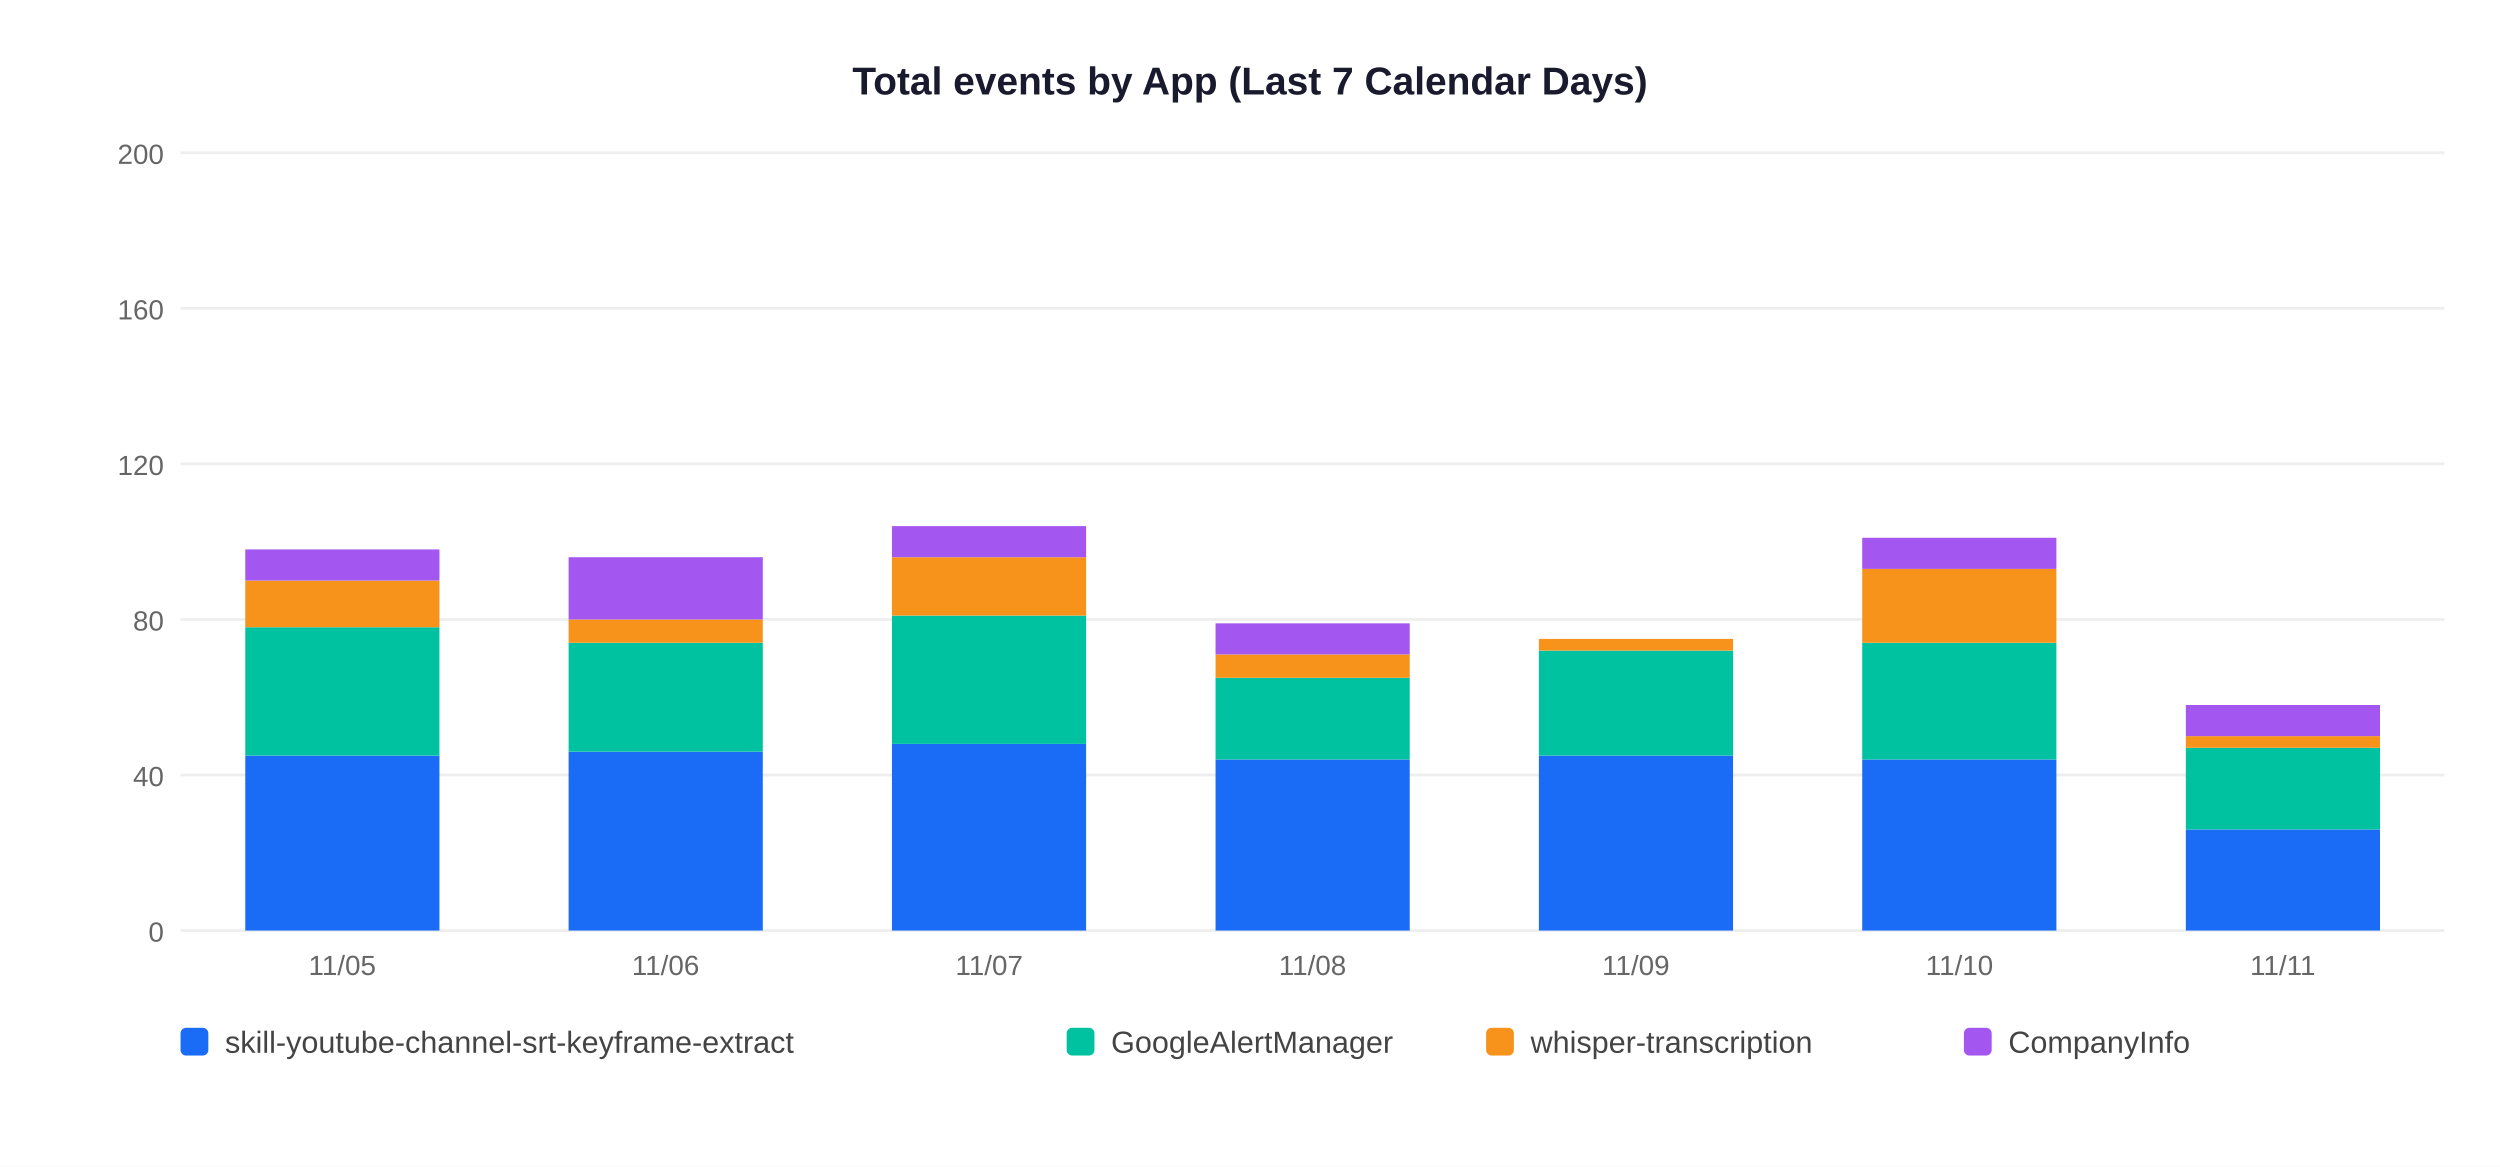
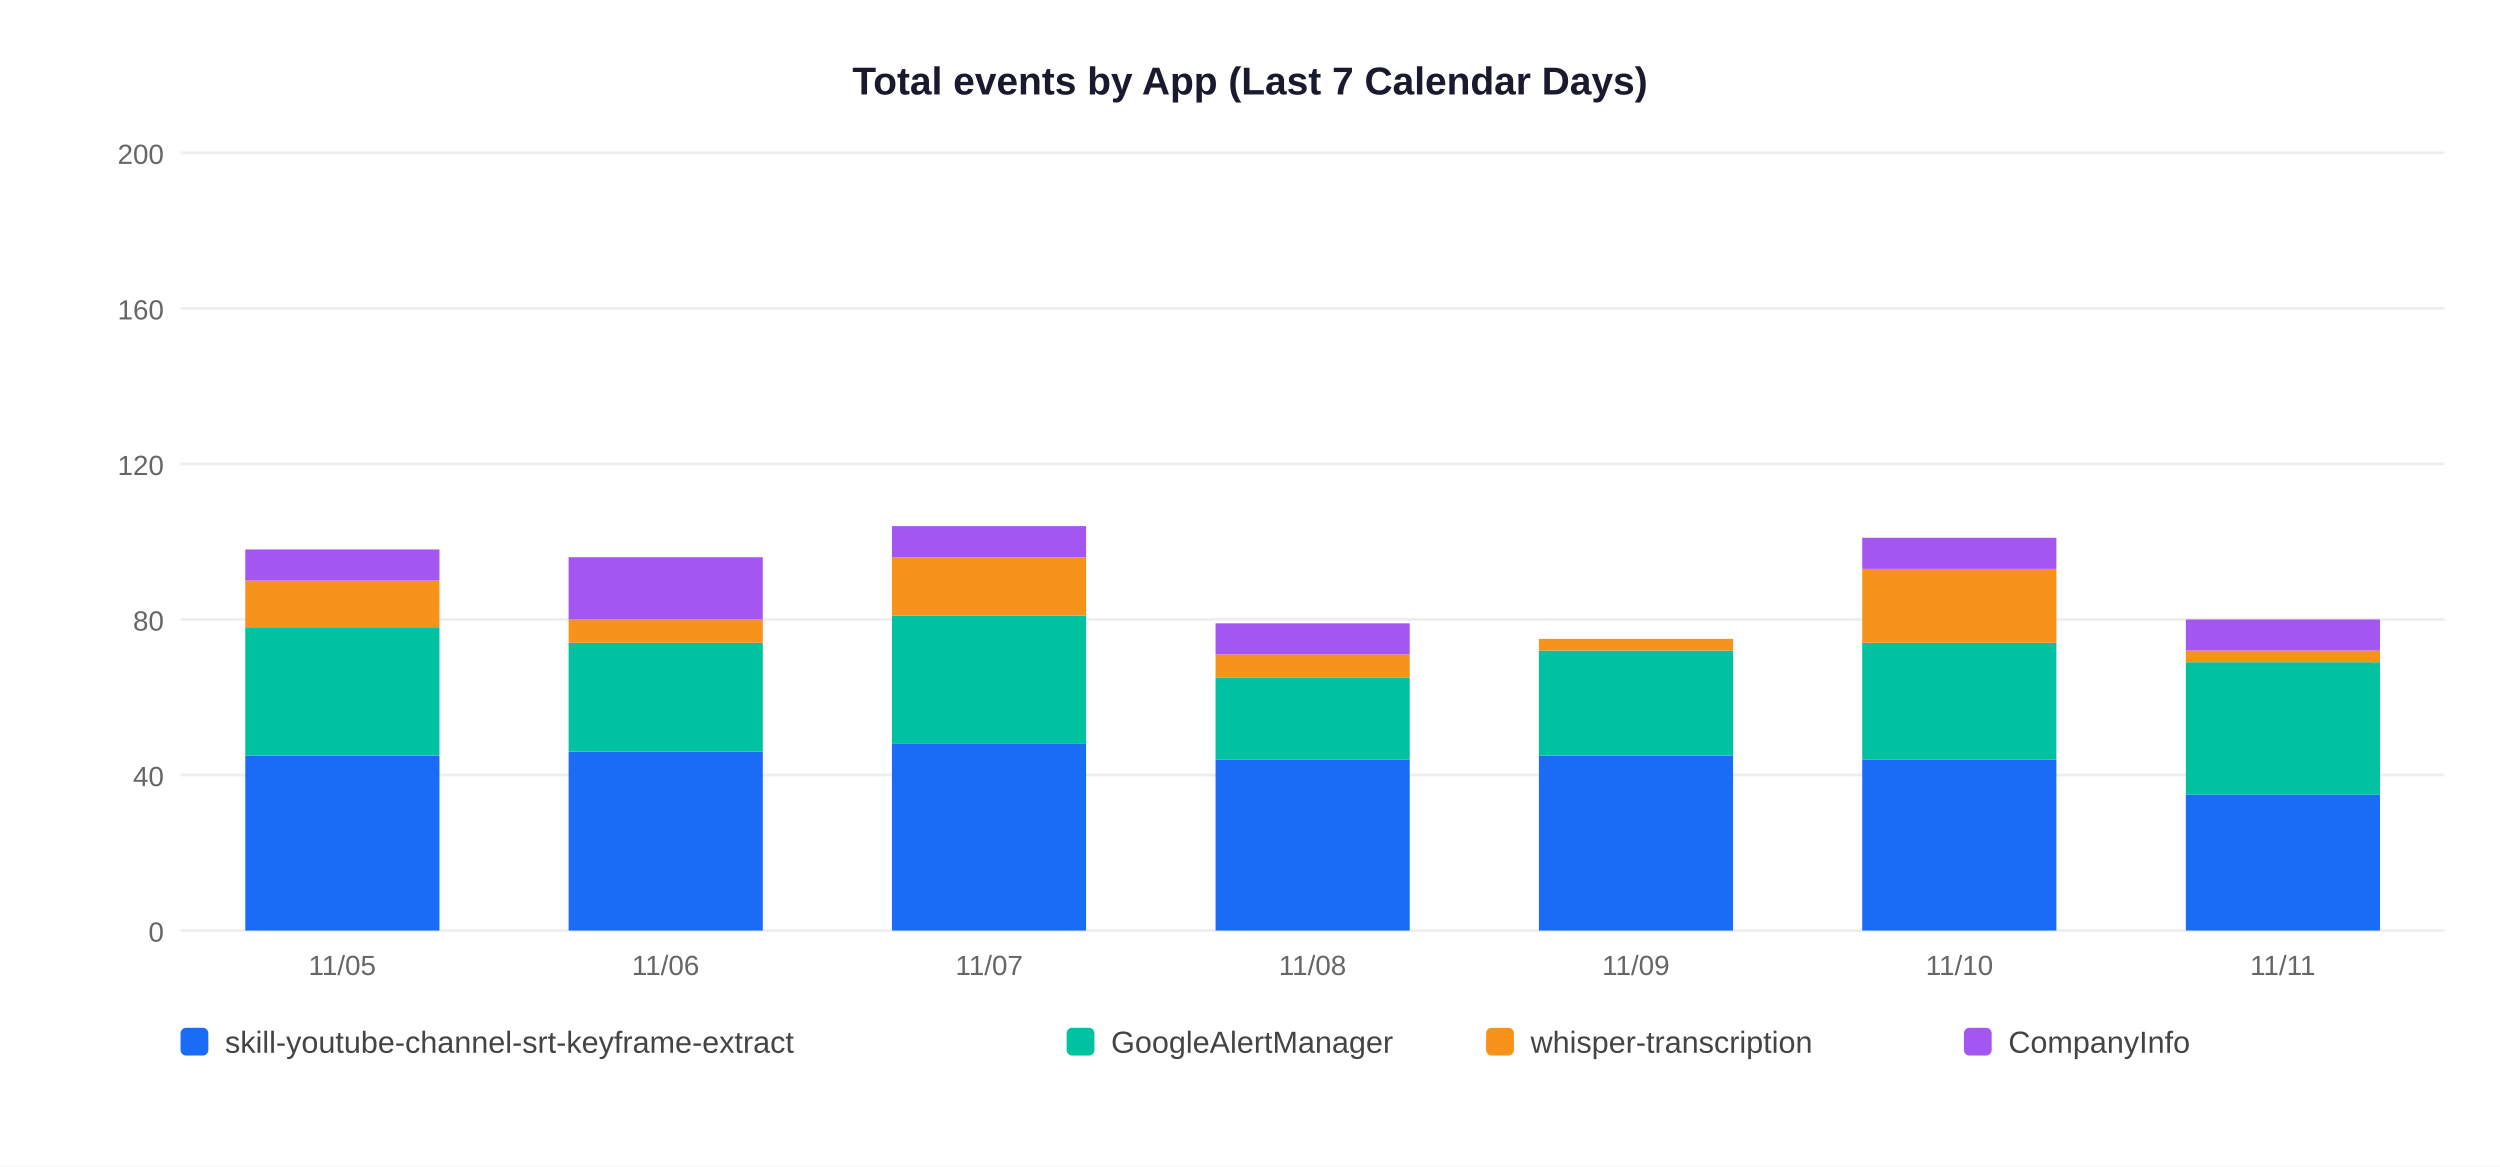
<svg xmlns="http://www.w3.org/2000/svg" width="900" height="420">
  <rect width="900" height="420" fill="white" />
  <text x="450" y="34" text-anchor="middle" font-size="14" font-weight="bold" font-family="Arial,sans-serif" fill="#1a1a2e">Total events by App (Last 7 Calendar Days)</text>
  <line x1="65" y1="335" x2="880" y2="335" stroke="#EEEEEE" stroke-width="1" />
  <text x="59" y="339" text-anchor="end" font-size="10" font-family="Arial,sans-serif" fill="#666">0</text>
  <line x1="65" y1="279" x2="880" y2="279" stroke="#EEEEEE" stroke-width="1" />
  <text x="59" y="283" text-anchor="end" font-size="10" font-family="Arial,sans-serif" fill="#666">40</text>
  <line x1="65" y1="223" x2="880" y2="223" stroke="#EEEEEE" stroke-width="1" />
  <text x="59" y="227" text-anchor="end" font-size="10" font-family="Arial,sans-serif" fill="#666">80</text>
  <line x1="65" y1="167" x2="880" y2="167" stroke="#EEEEEE" stroke-width="1" />
  <text x="59" y="171" text-anchor="end" font-size="10" font-family="Arial,sans-serif" fill="#666">120</text>
  <line x1="65" y1="111" x2="880" y2="111" stroke="#EEEEEE" stroke-width="1" />
  <text x="59" y="115" text-anchor="end" font-size="10" font-family="Arial,sans-serif" fill="#666">160</text>
  <line x1="65" y1="55" x2="880" y2="55" stroke="#EEEEEE" stroke-width="1" />
  <text x="59" y="59" text-anchor="end" font-size="10" font-family="Arial,sans-serif" fill="#666">200</text>
  <rect x="88.3" y="272.0" width="69.9" height="63.0" fill="#1A6CF7" />
  <rect x="88.3" y="225.8" width="69.9" height="46.2" fill="#00C2A0" />
  <rect x="88.3" y="209.0" width="69.9" height="16.8" fill="#F7931A" />
  <rect x="88.3" y="197.8" width="69.9" height="11.2" fill="#A456F0" />
  <text x="123.2" y="351" text-anchor="middle" font-size="10" font-family="Arial,sans-serif" fill="#666">11/05</text>
  <rect x="204.7" y="270.6" width="69.9" height="64.4" fill="#1A6CF7" />
  <rect x="204.7" y="231.4" width="69.9" height="39.2" fill="#00C2A0" />
  <rect x="204.7" y="223.0" width="69.9" height="8.4" fill="#F7931A" />
  <rect x="204.7" y="200.6" width="69.9" height="22.4" fill="#A456F0" />
  <text x="239.6" y="351" text-anchor="middle" font-size="10" font-family="Arial,sans-serif" fill="#666">11/06</text>
  <rect x="321.1" y="267.8" width="69.9" height="67.2" fill="#1A6CF7" />
  <rect x="321.1" y="221.6" width="69.9" height="46.2" fill="#00C2A0" />
  <rect x="321.1" y="200.6" width="69.9" height="21.0" fill="#F7931A" />
  <rect x="321.1" y="189.4" width="69.9" height="11.2" fill="#A456F0" />
  <text x="356.1" y="351" text-anchor="middle" font-size="10" font-family="Arial,sans-serif" fill="#666">11/07</text>
  <rect x="437.6" y="273.4" width="69.9" height="61.6" fill="#1A6CF7" />
  <rect x="437.6" y="244.0" width="69.9" height="29.4" fill="#00C2A0" />
  <rect x="437.6" y="235.6" width="69.9" height="8.4" fill="#F7931A" />
  <rect x="437.6" y="224.4" width="69.9" height="11.2" fill="#A456F0" />
  <text x="472.5" y="351" text-anchor="middle" font-size="10" font-family="Arial,sans-serif" fill="#666">11/08</text>
  <rect x="554.0" y="272.0" width="69.9" height="63.0" fill="#1A6CF7" />
  <rect x="554.0" y="234.2" width="69.9" height="37.8" fill="#00C2A0" />
  <rect x="554.0" y="230.0" width="69.9" height="4.2" fill="#F7931A" />
  <text x="588.9" y="351" text-anchor="middle" font-size="10" font-family="Arial,sans-serif" fill="#666">11/09</text>
  <rect x="670.4" y="273.4" width="69.9" height="61.6" fill="#1A6CF7" />
  <rect x="670.4" y="231.4" width="69.9" height="42.0" fill="#00C2A0" />
  <rect x="670.4" y="204.8" width="69.9" height="26.6" fill="#F7931A" />
  <rect x="670.4" y="193.6" width="69.9" height="11.2" fill="#A456F0" />
  <text x="705.4" y="351" text-anchor="middle" font-size="10" font-family="Arial,sans-serif" fill="#666">11/10</text>
-   <rect x="786.9" y="298.6" width="69.9" height="36.4" fill="#1A6CF7" />
-   <rect x="786.9" y="269.2" width="69.9" height="29.4" fill="#00C2A0" />
-   <rect x="786.9" y="265.0" width="69.9" height="4.2" fill="#F7931A" />
-   <rect x="786.9" y="253.8" width="69.9" height="11.2" fill="#A456F0" />
+   <rect x="786.9" y="286.0" width="69.9" height="49.0" fill="#1A6CF7" />
+   <rect x="786.9" y="238.4" width="69.9" height="47.6" fill="#00C2A0" />
+   <rect x="786.9" y="234.2" width="69.9" height="4.2" fill="#F7931A" />
+   <rect x="786.9" y="223.0" width="69.9" height="11.2" fill="#A456F0" />
  <text x="821.8" y="351" text-anchor="middle" font-size="10" font-family="Arial,sans-serif" fill="#666">11/11</text>
  <rect x="65" y="370" width="10" height="10" rx="2" fill="#1A6CF7" />
  <text x="81" y="379" font-size="11" font-family="Arial,sans-serif" fill="#444">skill-youtube-channel-srt-keyframe-extract</text>
  <rect x="384" y="370" width="10" height="10" rx="2" fill="#00C2A0" />
  <text x="400" y="379" font-size="11" font-family="Arial,sans-serif" fill="#444">GoogleAlertManager</text>
  <rect x="535" y="370" width="10" height="10" rx="2" fill="#F7931A" />
  <text x="551" y="379" font-size="11" font-family="Arial,sans-serif" fill="#444">whisper-transcription</text>
  <rect x="707" y="370" width="10" height="10" rx="2" fill="#A456F0" />
  <text x="723" y="379" font-size="11" font-family="Arial,sans-serif" fill="#444">CompanyInfo</text>
</svg>
